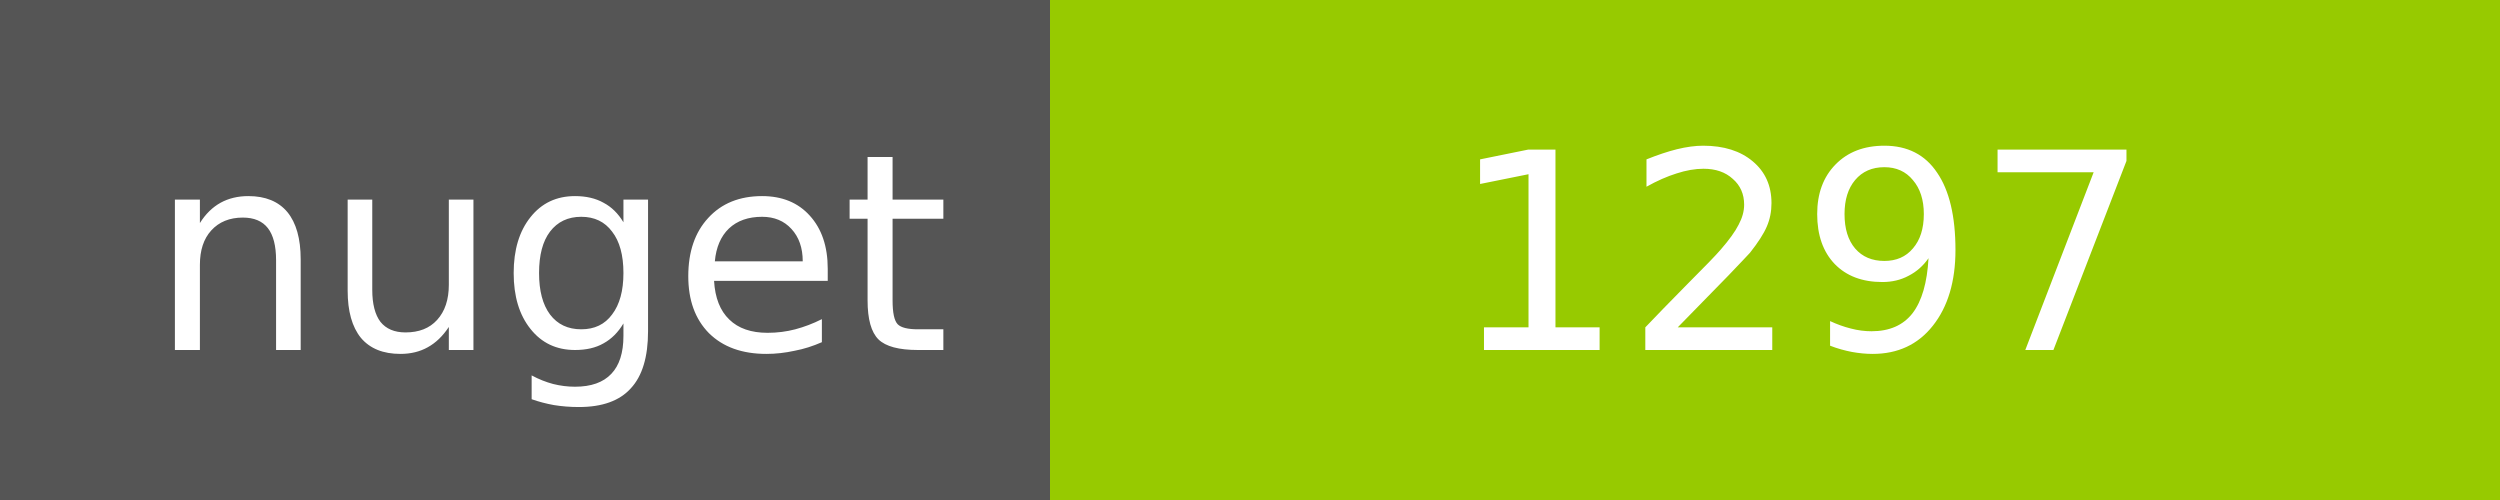
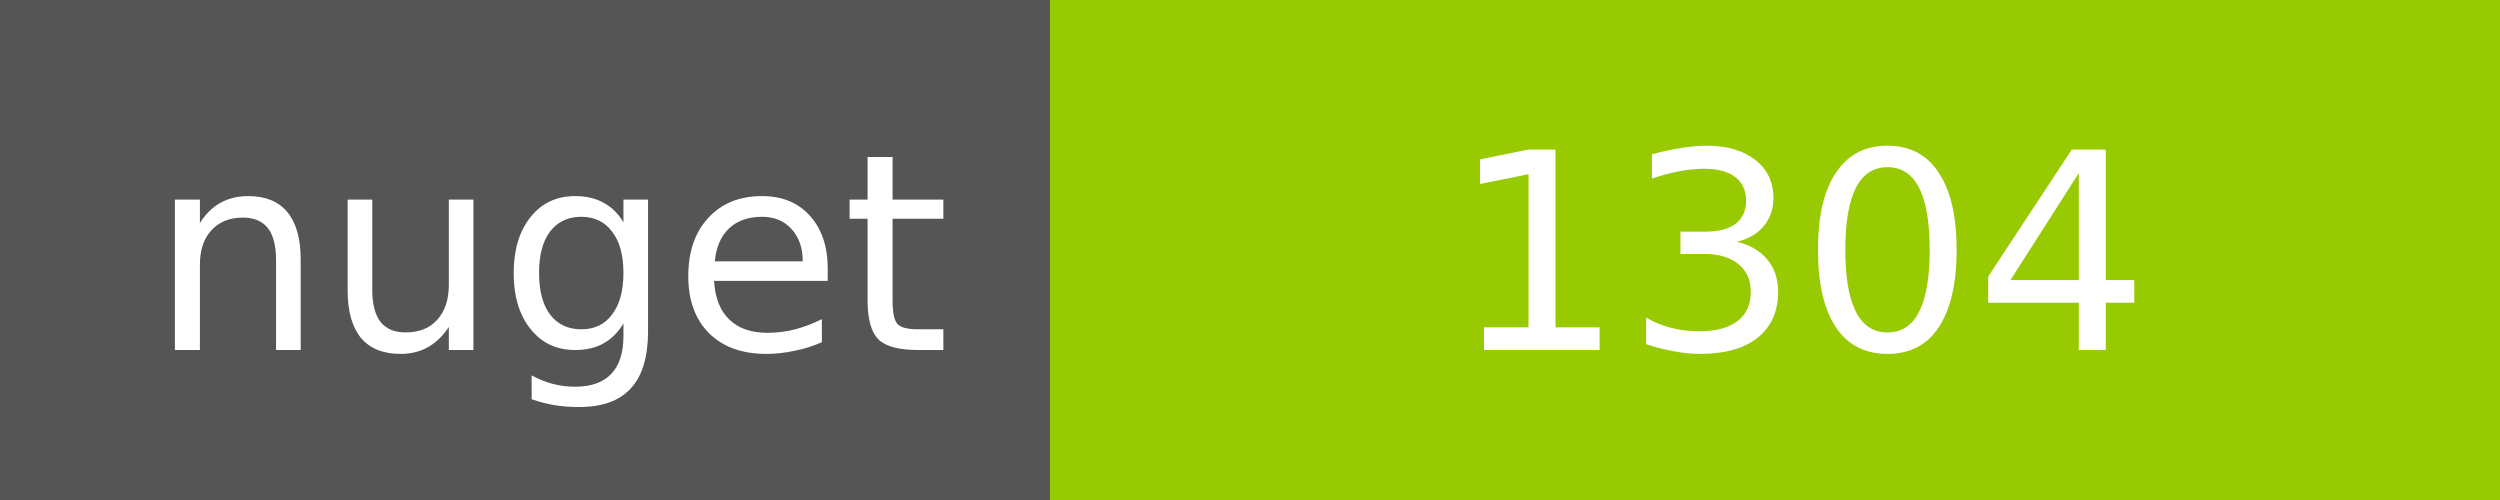
<svg xmlns="http://www.w3.org/2000/svg" width="100" height="20">
  <g shape-rendering="crispEdges">
    <path fill="#555" d="M0 0h42v20H0z" />
    <path fill="#97CA00" d="M42 0h58v20H42z" />
  </g>
  <g fill="#fff" text-anchor="middle" font-family="DejaVu Sans,Verdana,Geneva,sans-serif" font-size="11">
    <text x="22" y="14">nuget</text>
-     <text x="72" y="14">1297</text>
+     <text x="72" y="14">1304</text>
  </g>
</svg>
